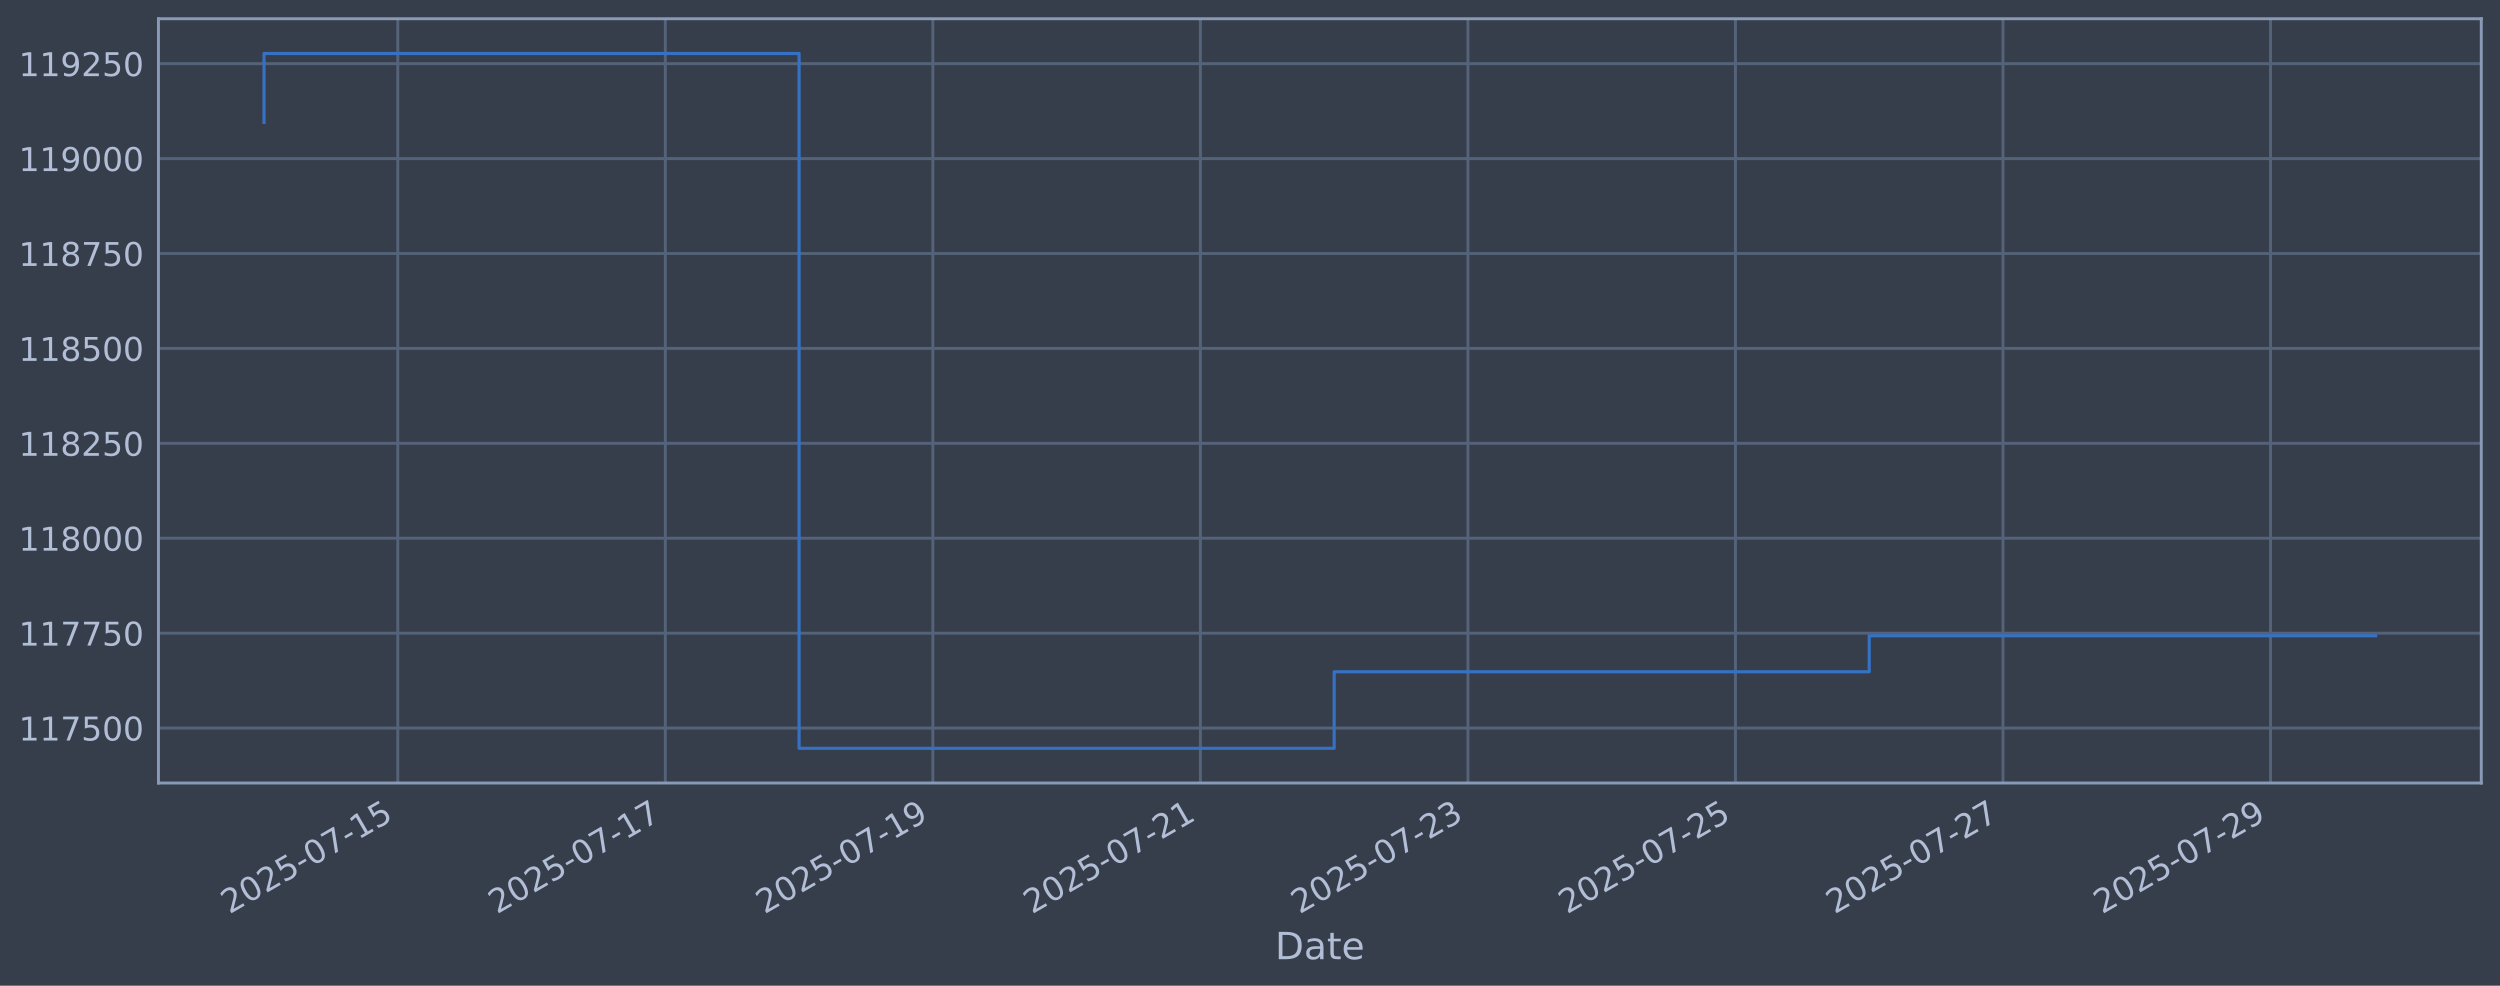
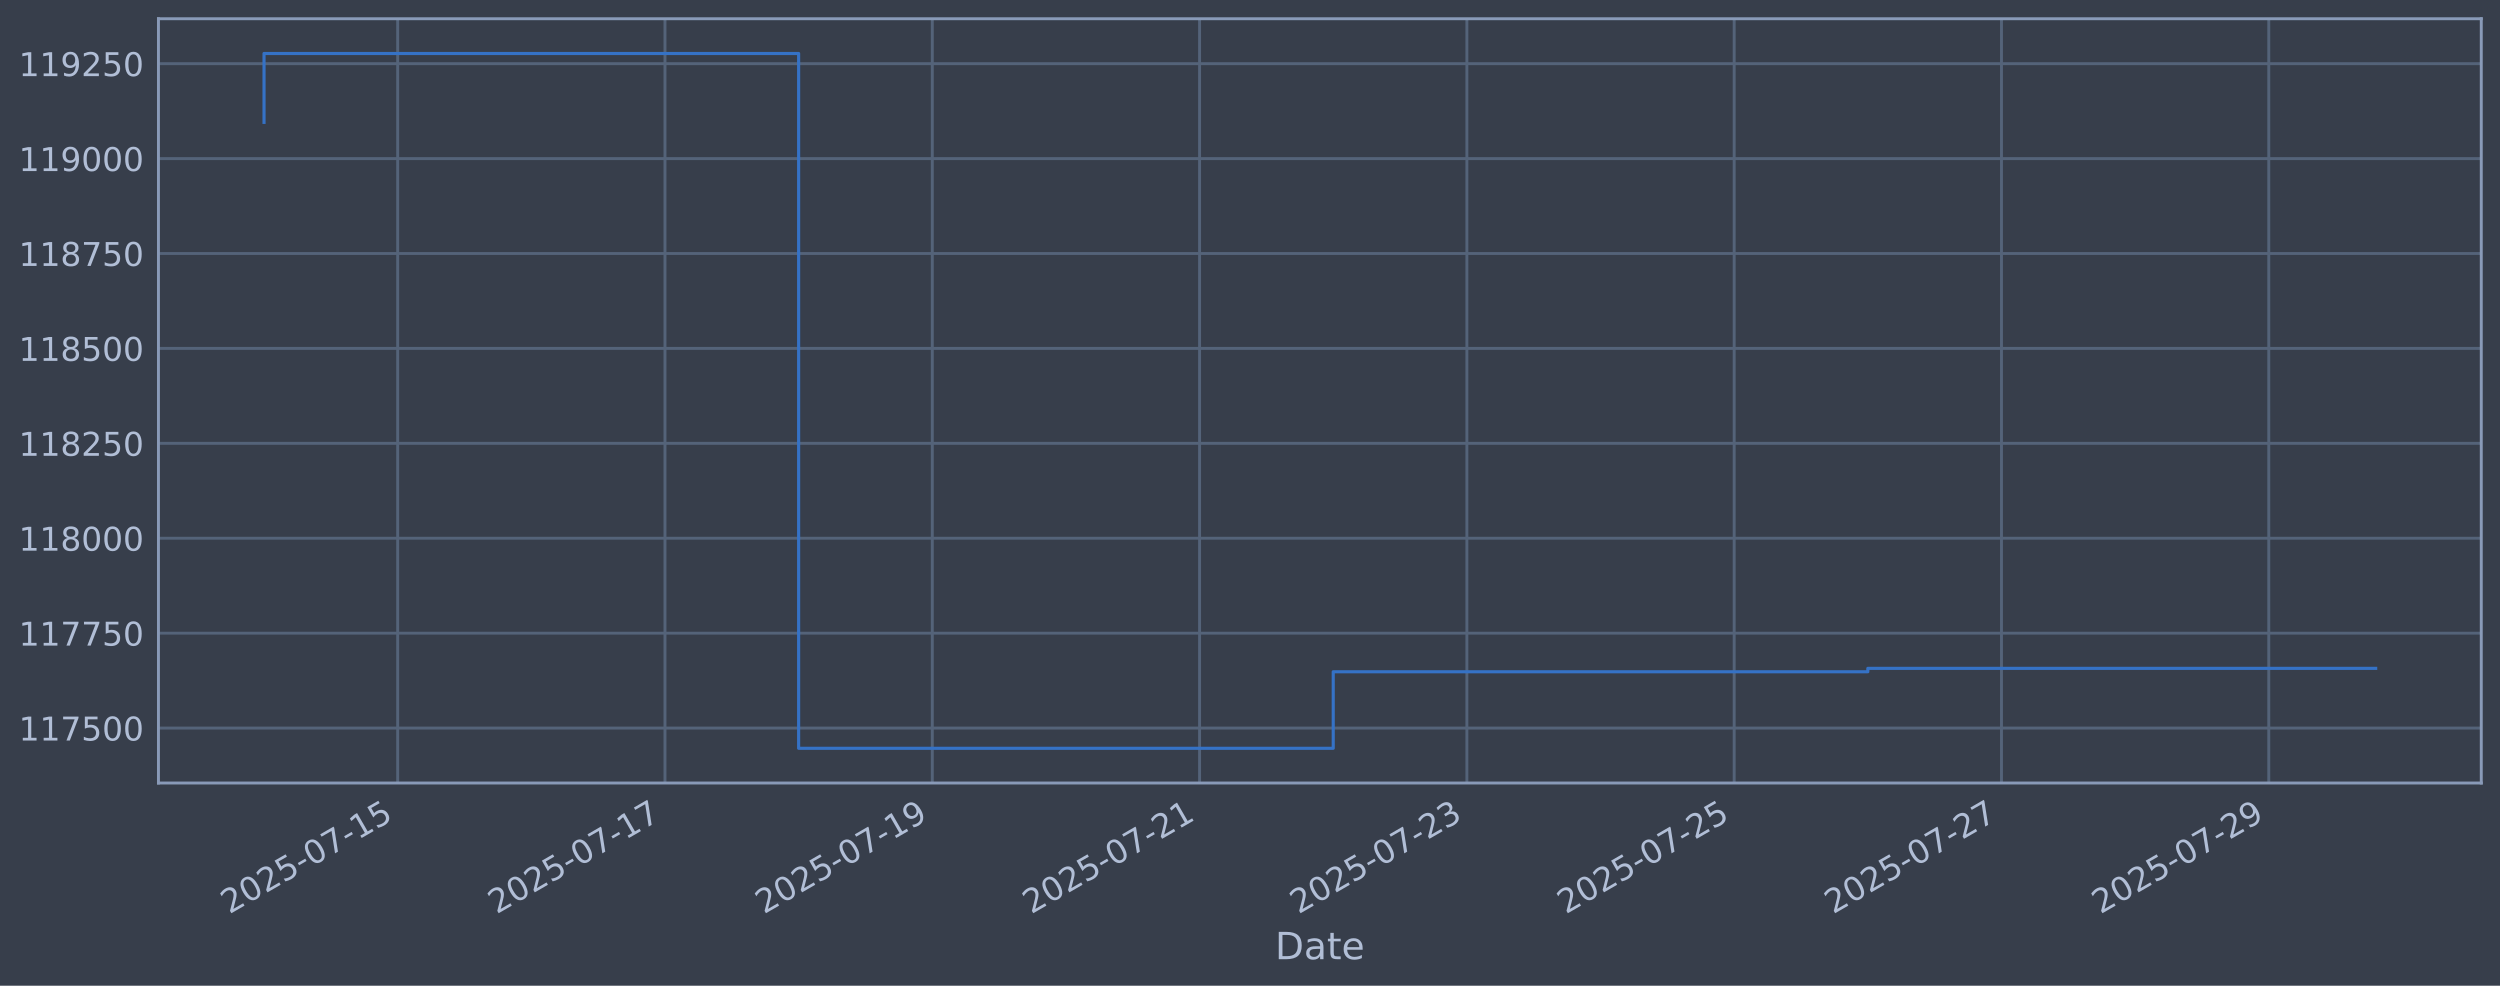
<svg xmlns="http://www.w3.org/2000/svg" xmlns:xlink="http://www.w3.org/1999/xlink" width="960.9pt" height="378.87pt" viewBox="0 0 960.9 378.87" version="1.1">
  <defs>
    <style type="text/css">*{stroke-linejoin: round; stroke-linecap: butt}</style>
  </defs>
  <g id="figure_1">
    <g id="patch_1">
      <path d="M 0 378.87  L 960.9 378.87  L 960.9 0  L 0 0  z " style="fill: #373e4b" />
    </g>
    <g id="axes_1">
      <g id="patch_2">
        <path d="M 60.901 300.96  L 953.701 300.96  L 953.701 7.2  L 60.901 7.2  z " style="fill: #373e4b" />
      </g>
      <g id="matplotlib.axis_1">
        <g id="xtick_1">
          <g id="line2d_1">
-             <path d="M 152.896 300.96  L 152.896 7.2  " clip-path="url(#p7fbca04efe)" style="fill: none; stroke: #546379; stroke-width: 1.12; stroke-linecap: square" />
+             <path d="M 152.852 300.96  L 152.852 7.2  " clip-path="url(#p7bd0469785)" style="fill: none; stroke: #546379; stroke-width: 1.12; stroke-linecap: square" />
          </g>
          <g id="line2d_2" />
          <g id="text_1">
-             <g style="fill: #b1bed6" transform="translate(88.17086 351.4642) rotate(-30) scale(0.126 -0.126)">
+             <g style="fill: #b1bed6" transform="translate(88.12641 351.4642) rotate(-30) scale(0.126 -0.126)">
              <defs>
                <path id="DejaVuSans-32" d="M 1228 531  L 3431 531  L 3431 0  L 469 0  L 469 531  Q 828 903 1448 1529  Q 2069 2156 2228 2338  Q 2531 2678 2651 2914  Q 2772 3150 2772 3378  Q 2772 3750 2511 3984  Q 2250 4219 1831 4219  Q 1534 4219 1204 4116  Q 875 4013 500 3803  L 500 4441  Q 881 4594 1212 4672  Q 1544 4750 1819 4750  Q 2544 4750 2975 4387  Q 3406 4025 3406 3419  Q 3406 3131 3298 2873  Q 3191 2616 2906 2266  Q 2828 2175 2409 1742  Q 1991 1309 1228 531  z " transform="scale(0.015625)" />
                <path id="DejaVuSans-30" d="M 2034 4250  Q 1547 4250 1301 3770  Q 1056 3291 1056 2328  Q 1056 1369 1301 889  Q 1547 409 2034 409  Q 2525 409 2770 889  Q 3016 1369 3016 2328  Q 3016 3291 2770 3770  Q 2525 4250 2034 4250  z M 2034 4750  Q 2819 4750 3233 4129  Q 3647 3509 3647 2328  Q 3647 1150 3233 529  Q 2819 -91 2034 -91  Q 1250 -91 836 529  Q 422 1150 422 2328  Q 422 3509 836 4129  Q 1250 4750 2034 4750  z " transform="scale(0.015625)" />
                <path id="DejaVuSans-35" d="M 691 4666  L 3169 4666  L 3169 4134  L 1269 4134  L 1269 2991  Q 1406 3038 1543 3061  Q 1681 3084 1819 3084  Q 2600 3084 3056 2656  Q 3513 2228 3513 1497  Q 3513 744 3044 326  Q 2575 -91 1722 -91  Q 1428 -91 1123 -41  Q 819 9 494 109  L 494 744  Q 775 591 1075 516  Q 1375 441 1709 441  Q 2250 441 2565 725  Q 2881 1009 2881 1497  Q 2881 1984 2565 2268  Q 2250 2553 1709 2553  Q 1456 2553 1204 2497  Q 953 2441 691 2322  L 691 4666  z " transform="scale(0.015625)" />
                <path id="DejaVuSans-2d" d="M 313 2009  L 1997 2009  L 1997 1497  L 313 1497  L 313 2009  z " transform="scale(0.015625)" />
                <path id="DejaVuSans-37" d="M 525 4666  L 3525 4666  L 3525 4397  L 1831 0  L 1172 0  L 2766 4134  L 525 4134  L 525 4666  z " transform="scale(0.015625)" />
                <path id="DejaVuSans-31" d="M 794 531  L 1825 531  L 1825 4091  L 703 3866  L 703 4441  L 1819 4666  L 2450 4666  L 2450 531  L 3481 531  L 3481 0  L 794 0  L 794 531  z " transform="scale(0.015625)" />
              </defs>
              <use xlink:href="#DejaVuSans-32" />
              <use xlink:href="#DejaVuSans-30" transform="translate(63.62305 0)" />
              <use xlink:href="#DejaVuSans-32" transform="translate(127.2461 0)" />
              <use xlink:href="#DejaVuSans-35" transform="translate(190.8691 0)" />
              <use xlink:href="#DejaVuSans-2d" transform="translate(254.4922 0)" />
              <use xlink:href="#DejaVuSans-30" transform="translate(290.5762 0)" />
              <use xlink:href="#DejaVuSans-37" transform="translate(354.1992 0)" />
              <use xlink:href="#DejaVuSans-2d" transform="translate(417.8223 0)" />
              <use xlink:href="#DejaVuSans-31" transform="translate(453.9062 0)" />
              <use xlink:href="#DejaVuSans-35" transform="translate(517.5293 0)" />
            </g>
          </g>
        </g>
        <g id="xtick_2">
          <g id="line2d_3">
-             <path d="M 255.724 300.96  L 255.724 7.2  " clip-path="url(#p7fbca04efe)" style="fill: none; stroke: #546379; stroke-width: 1.12; stroke-linecap: square" />
+             <path d="M 255.591 300.96  L 255.591 7.2  " clip-path="url(#p7bd0469785)" style="fill: none; stroke: #546379; stroke-width: 1.12; stroke-linecap: square" />
          </g>
          <g id="line2d_4" />
          <g id="text_2">
-             <g style="fill: #b1bed6" transform="translate(190.999 351.4642) rotate(-30) scale(0.126 -0.126)">
+             <g style="fill: #b1bed6" transform="translate(190.8656 351.4642) rotate(-30) scale(0.126 -0.126)">
              <use xlink:href="#DejaVuSans-32" />
              <use xlink:href="#DejaVuSans-30" transform="translate(63.62305 0)" />
              <use xlink:href="#DejaVuSans-32" transform="translate(127.2461 0)" />
              <use xlink:href="#DejaVuSans-35" transform="translate(190.8691 0)" />
              <use xlink:href="#DejaVuSans-2d" transform="translate(254.4922 0)" />
              <use xlink:href="#DejaVuSans-30" transform="translate(290.5762 0)" />
              <use xlink:href="#DejaVuSans-37" transform="translate(354.1992 0)" />
              <use xlink:href="#DejaVuSans-2d" transform="translate(417.8223 0)" />
              <use xlink:href="#DejaVuSans-31" transform="translate(453.9062 0)" />
              <use xlink:href="#DejaVuSans-37" transform="translate(517.5293 0)" />
            </g>
          </g>
        </g>
        <g id="xtick_3">
          <g id="line2d_5">
-             <path d="M 358.553 300.96  L 358.553 7.2  " clip-path="url(#p7fbca04efe)" style="fill: none; stroke: #546379; stroke-width: 1.12; stroke-linecap: square" />
+             <path d="M 358.33 300.96  L 358.33 7.2  " clip-path="url(#p7bd0469785)" style="fill: none; stroke: #546379; stroke-width: 1.12; stroke-linecap: square" />
          </g>
          <g id="line2d_6" />
          <g id="text_3">
-             <g style="fill: #b1bed6" transform="translate(293.8271 351.4642) rotate(-30) scale(0.126 -0.126)">
+             <g style="fill: #b1bed6" transform="translate(293.6048 351.4642) rotate(-30) scale(0.126 -0.126)">
              <defs>
                <path id="DejaVuSans-39" d="M 703 97  L 703 672  Q 941 559 1184 500  Q 1428 441 1663 441  Q 2288 441 2617 861  Q 2947 1281 2994 2138  Q 2813 1869 2534 1725  Q 2256 1581 1919 1581  Q 1219 1581 811 2004  Q 403 2428 403 3163  Q 403 3881 828 4315  Q 1253 4750 1959 4750  Q 2769 4750 3195 4129  Q 3622 3509 3622 2328  Q 3622 1225 3098 567  Q 2575 -91 1691 -91  Q 1453 -91 1209 -44  Q 966 3 703 97  z M 1959 2075  Q 2384 2075 2632 2365  Q 2881 2656 2881 3163  Q 2881 3666 2632 3958  Q 2384 4250 1959 4250  Q 1534 4250 1286 3958  Q 1038 3666 1038 3163  Q 1038 2656 1286 2365  Q 1534 2075 1959 2075  z " transform="scale(0.015625)" />
              </defs>
              <use xlink:href="#DejaVuSans-32" />
              <use xlink:href="#DejaVuSans-30" transform="translate(63.62305 0)" />
              <use xlink:href="#DejaVuSans-32" transform="translate(127.2461 0)" />
              <use xlink:href="#DejaVuSans-35" transform="translate(190.8691 0)" />
              <use xlink:href="#DejaVuSans-2d" transform="translate(254.4922 0)" />
              <use xlink:href="#DejaVuSans-30" transform="translate(290.5762 0)" />
              <use xlink:href="#DejaVuSans-37" transform="translate(354.1992 0)" />
              <use xlink:href="#DejaVuSans-2d" transform="translate(417.8223 0)" />
              <use xlink:href="#DejaVuSans-31" transform="translate(453.9062 0)" />
              <use xlink:href="#DejaVuSans-39" transform="translate(517.5293 0)" />
            </g>
          </g>
        </g>
        <g id="xtick_4">
          <g id="line2d_7">
-             <path d="M 461.381 300.96  L 461.381 7.2  " clip-path="url(#p7fbca04efe)" style="fill: none; stroke: #546379; stroke-width: 1.12; stroke-linecap: square" />
+             <path d="M 461.069 300.96  L 461.069 7.2  " clip-path="url(#p7bd0469785)" style="fill: none; stroke: #546379; stroke-width: 1.12; stroke-linecap: square" />
          </g>
          <g id="line2d_8" />
          <g id="text_4">
-             <g style="fill: #b1bed6" transform="translate(396.6552 351.4642) rotate(-30) scale(0.126 -0.126)">
+             <g style="fill: #b1bed6" transform="translate(396.344 351.4642) rotate(-30) scale(0.126 -0.126)">
              <use xlink:href="#DejaVuSans-32" />
              <use xlink:href="#DejaVuSans-30" transform="translate(63.62305 0)" />
              <use xlink:href="#DejaVuSans-32" transform="translate(127.2461 0)" />
              <use xlink:href="#DejaVuSans-35" transform="translate(190.8691 0)" />
              <use xlink:href="#DejaVuSans-2d" transform="translate(254.4922 0)" />
              <use xlink:href="#DejaVuSans-30" transform="translate(290.5762 0)" />
              <use xlink:href="#DejaVuSans-37" transform="translate(354.1992 0)" />
              <use xlink:href="#DejaVuSans-2d" transform="translate(417.8223 0)" />
              <use xlink:href="#DejaVuSans-32" transform="translate(453.9062 0)" />
              <use xlink:href="#DejaVuSans-31" transform="translate(517.5293 0)" />
            </g>
          </g>
        </g>
        <g id="xtick_5">
          <g id="line2d_9">
-             <path d="M 564.209 300.96  L 564.209 7.2  " clip-path="url(#p7fbca04efe)" style="fill: none; stroke: #546379; stroke-width: 1.12; stroke-linecap: square" />
+             <path d="M 563.809 300.96  L 563.809 7.2  " clip-path="url(#p7bd0469785)" style="fill: none; stroke: #546379; stroke-width: 1.12; stroke-linecap: square" />
          </g>
          <g id="line2d_10" />
          <g id="text_5">
-             <g style="fill: #b1bed6" transform="translate(499.4833 351.4642) rotate(-30) scale(0.126 -0.126)">
+             <g style="fill: #b1bed6" transform="translate(499.0832 351.4642) rotate(-30) scale(0.126 -0.126)">
              <defs>
                <path id="DejaVuSans-33" d="M 2597 2516  Q 3050 2419 3304 2112  Q 3559 1806 3559 1356  Q 3559 666 3084 287  Q 2609 -91 1734 -91  Q 1441 -91 1130 -33  Q 819 25 488 141  L 488 750  Q 750 597 1062 519  Q 1375 441 1716 441  Q 2309 441 2620 675  Q 2931 909 2931 1356  Q 2931 1769 2642 2001  Q 2353 2234 1838 2234  L 1294 2234  L 1294 2753  L 1863 2753  Q 2328 2753 2575 2939  Q 2822 3125 2822 3475  Q 2822 3834 2567 4026  Q 2313 4219 1838 4219  Q 1578 4219 1281 4162  Q 984 4106 628 3988  L 628 4550  Q 988 4650 1302 4700  Q 1616 4750 1894 4750  Q 2613 4750 3031 4423  Q 3450 4097 3450 3541  Q 3450 3153 3228 2886  Q 3006 2619 2597 2516  z " transform="scale(0.015625)" />
              </defs>
              <use xlink:href="#DejaVuSans-32" />
              <use xlink:href="#DejaVuSans-30" transform="translate(63.62305 0)" />
              <use xlink:href="#DejaVuSans-32" transform="translate(127.2461 0)" />
              <use xlink:href="#DejaVuSans-35" transform="translate(190.8691 0)" />
              <use xlink:href="#DejaVuSans-2d" transform="translate(254.4922 0)" />
              <use xlink:href="#DejaVuSans-30" transform="translate(290.5762 0)" />
              <use xlink:href="#DejaVuSans-37" transform="translate(354.1992 0)" />
              <use xlink:href="#DejaVuSans-2d" transform="translate(417.8223 0)" />
              <use xlink:href="#DejaVuSans-32" transform="translate(453.9062 0)" />
              <use xlink:href="#DejaVuSans-33" transform="translate(517.5293 0)" />
            </g>
          </g>
        </g>
        <g id="xtick_6">
          <g id="line2d_11">
-             <path d="M 667.037 300.96  L 667.037 7.2  " clip-path="url(#p7fbca04efe)" style="fill: none; stroke: #546379; stroke-width: 1.12; stroke-linecap: square" />
+             <path d="M 666.548 300.96  L 666.548 7.2  " clip-path="url(#p7bd0469785)" style="fill: none; stroke: #546379; stroke-width: 1.12; stroke-linecap: square" />
          </g>
          <g id="line2d_12" />
          <g id="text_6">
-             <g style="fill: #b1bed6" transform="translate(602.3114 351.4642) rotate(-30) scale(0.126 -0.126)">
+             <g style="fill: #b1bed6" transform="translate(601.8224 351.4642) rotate(-30) scale(0.126 -0.126)">
              <use xlink:href="#DejaVuSans-32" />
              <use xlink:href="#DejaVuSans-30" transform="translate(63.62305 0)" />
              <use xlink:href="#DejaVuSans-32" transform="translate(127.2461 0)" />
              <use xlink:href="#DejaVuSans-35" transform="translate(190.8691 0)" />
              <use xlink:href="#DejaVuSans-2d" transform="translate(254.4922 0)" />
              <use xlink:href="#DejaVuSans-30" transform="translate(290.5762 0)" />
              <use xlink:href="#DejaVuSans-37" transform="translate(354.1992 0)" />
              <use xlink:href="#DejaVuSans-2d" transform="translate(417.8223 0)" />
              <use xlink:href="#DejaVuSans-32" transform="translate(453.9062 0)" />
              <use xlink:href="#DejaVuSans-35" transform="translate(517.5293 0)" />
            </g>
          </g>
        </g>
        <g id="xtick_7">
          <g id="line2d_13">
-             <path d="M 769.865 300.96  L 769.865 7.2  " clip-path="url(#p7fbca04efe)" style="fill: none; stroke: #546379; stroke-width: 1.12; stroke-linecap: square" />
+             <path d="M 769.287 300.96  L 769.287 7.2  " clip-path="url(#p7bd0469785)" style="fill: none; stroke: #546379; stroke-width: 1.12; stroke-linecap: square" />
          </g>
          <g id="line2d_14" />
          <g id="text_7">
-             <g style="fill: #b1bed6" transform="translate(705.1395 351.4642) rotate(-30) scale(0.126 -0.126)">
+             <g style="fill: #b1bed6" transform="translate(704.5616 351.4642) rotate(-30) scale(0.126 -0.126)">
              <use xlink:href="#DejaVuSans-32" />
              <use xlink:href="#DejaVuSans-30" transform="translate(63.62305 0)" />
              <use xlink:href="#DejaVuSans-32" transform="translate(127.2461 0)" />
              <use xlink:href="#DejaVuSans-35" transform="translate(190.8691 0)" />
              <use xlink:href="#DejaVuSans-2d" transform="translate(254.4922 0)" />
              <use xlink:href="#DejaVuSans-30" transform="translate(290.5762 0)" />
              <use xlink:href="#DejaVuSans-37" transform="translate(354.1992 0)" />
              <use xlink:href="#DejaVuSans-2d" transform="translate(417.8223 0)" />
              <use xlink:href="#DejaVuSans-32" transform="translate(453.9062 0)" />
              <use xlink:href="#DejaVuSans-37" transform="translate(517.5293 0)" />
            </g>
          </g>
        </g>
        <g id="xtick_8">
          <g id="line2d_15">
-             <path d="M 872.693 300.96  L 872.693 7.2  " clip-path="url(#p7fbca04efe)" style="fill: none; stroke: #546379; stroke-width: 1.12; stroke-linecap: square" />
+             <path d="M 872.026 300.96  L 872.026 7.2  " clip-path="url(#p7bd0469785)" style="fill: none; stroke: #546379; stroke-width: 1.12; stroke-linecap: square" />
          </g>
          <g id="line2d_16" />
          <g id="text_8">
-             <g style="fill: #b1bed6" transform="translate(807.9676 351.4642) rotate(-30) scale(0.126 -0.126)">
+             <g style="fill: #b1bed6" transform="translate(807.3007 351.4642) rotate(-30) scale(0.126 -0.126)">
              <use xlink:href="#DejaVuSans-32" />
              <use xlink:href="#DejaVuSans-30" transform="translate(63.62305 0)" />
              <use xlink:href="#DejaVuSans-32" transform="translate(127.2461 0)" />
              <use xlink:href="#DejaVuSans-35" transform="translate(190.8691 0)" />
              <use xlink:href="#DejaVuSans-2d" transform="translate(254.4922 0)" />
              <use xlink:href="#DejaVuSans-30" transform="translate(290.5762 0)" />
              <use xlink:href="#DejaVuSans-37" transform="translate(354.1992 0)" />
              <use xlink:href="#DejaVuSans-2d" transform="translate(417.8223 0)" />
              <use xlink:href="#DejaVuSans-32" transform="translate(453.9062 0)" />
              <use xlink:href="#DejaVuSans-39" transform="translate(517.5293 0)" />
            </g>
          </g>
        </g>
        <g id="text_9">
          <g style="fill: #b1bed6" transform="translate(490.0914 368.6753) scale(0.144 -0.144)">
            <defs>
              <path id="DejaVuSans-44" d="M 1259 4147  L 1259 519  L 2022 519  Q 2988 519 3436 956  Q 3884 1394 3884 2338  Q 3884 3275 3436 3711  Q 2988 4147 2022 4147  L 1259 4147  z M 628 4666  L 1925 4666  Q 3281 4666 3915 4102  Q 4550 3538 4550 2338  Q 4550 1131 3912 565  Q 3275 0 1925 0  L 628 0  L 628 4666  z " transform="scale(0.015625)" />
              <path id="DejaVuSans-61" d="M 2194 1759  Q 1497 1759 1228 1600  Q 959 1441 959 1056  Q 959 750 1161 570  Q 1363 391 1709 391  Q 2188 391 2477 730  Q 2766 1069 2766 1631  L 2766 1759  L 2194 1759  z M 3341 1997  L 3341 0  L 2766 0  L 2766 531  Q 2569 213 2275 61  Q 1981 -91 1556 -91  Q 1019 -91 701 211  Q 384 513 384 1019  Q 384 1609 779 1909  Q 1175 2209 1959 2209  L 2766 2209  L 2766 2266  Q 2766 2663 2505 2880  Q 2244 3097 1772 3097  Q 1472 3097 1187 3025  Q 903 2953 641 2809  L 641 3341  Q 956 3463 1253 3523  Q 1550 3584 1831 3584  Q 2591 3584 2966 3190  Q 3341 2797 3341 1997  z " transform="scale(0.015625)" />
              <path id="DejaVuSans-74" d="M 1172 4494  L 1172 3500  L 2356 3500  L 2356 3053  L 1172 3053  L 1172 1153  Q 1172 725 1289 603  Q 1406 481 1766 481  L 2356 481  L 2356 0  L 1766 0  Q 1100 0 847 248  Q 594 497 594 1153  L 594 3053  L 172 3053  L 172 3500  L 594 3500  L 594 4494  L 1172 4494  z " transform="scale(0.015625)" />
              <path id="DejaVuSans-65" d="M 3597 1894  L 3597 1613  L 953 1613  Q 991 1019 1311 708  Q 1631 397 2203 397  Q 2534 397 2845 478  Q 3156 559 3463 722  L 3463 178  Q 3153 47 2828 -22  Q 2503 -91 2169 -91  Q 1331 -91 842 396  Q 353 884 353 1716  Q 353 2575 817 3079  Q 1281 3584 2069 3584  Q 2775 3584 3186 3129  Q 3597 2675 3597 1894  z M 3022 2063  Q 3016 2534 2758 2815  Q 2500 3097 2075 3097  Q 1594 3097 1305 2825  Q 1016 2553 972 2059  L 3022 2063  z " transform="scale(0.015625)" />
            </defs>
            <use xlink:href="#DejaVuSans-44" />
            <use xlink:href="#DejaVuSans-61" transform="translate(77.00195 0)" />
            <use xlink:href="#DejaVuSans-74" transform="translate(138.2812 0)" />
            <use xlink:href="#DejaVuSans-65" transform="translate(177.4902 0)" />
          </g>
        </g>
      </g>
      <g id="matplotlib.axis_2">
        <g id="ytick_1">
          <g id="line2d_17">
-             <path d="M 60.901 279.843  L 953.701 279.843  " clip-path="url(#p7fbca04efe)" style="fill: none; stroke: #546379; stroke-width: 1.12; stroke-linecap: square" />
+             <path d="M 60.901 279.843  L 953.701 279.843  " clip-path="url(#p7bd0469785)" style="fill: none; stroke: #546379; stroke-width: 1.12; stroke-linecap: square" />
          </g>
          <g id="line2d_18" />
          <g id="text_10">
            <g style="fill: #b1bed6" transform="translate(7.2 284.6295) scale(0.126 -0.126)">
              <use xlink:href="#DejaVuSans-31" />
              <use xlink:href="#DejaVuSans-31" transform="translate(63.62305 0)" />
              <use xlink:href="#DejaVuSans-37" transform="translate(127.2461 0)" />
              <use xlink:href="#DejaVuSans-35" transform="translate(190.8691 0)" />
              <use xlink:href="#DejaVuSans-30" transform="translate(254.4922 0)" />
              <use xlink:href="#DejaVuSans-30" transform="translate(318.1152 0)" />
            </g>
          </g>
        </g>
        <g id="ytick_2">
          <g id="line2d_19">
-             <path d="M 60.901 243.361  L 953.701 243.361  " clip-path="url(#p7fbca04efe)" style="fill: none; stroke: #546379; stroke-width: 1.12; stroke-linecap: square" />
+             <path d="M 60.901 243.361  L 953.701 243.361  " clip-path="url(#p7bd0469785)" style="fill: none; stroke: #546379; stroke-width: 1.12; stroke-linecap: square" />
          </g>
          <g id="line2d_20" />
          <g id="text_11">
            <g style="fill: #b1bed6" transform="translate(7.2 248.1479) scale(0.126 -0.126)">
              <use xlink:href="#DejaVuSans-31" />
              <use xlink:href="#DejaVuSans-31" transform="translate(63.62305 0)" />
              <use xlink:href="#DejaVuSans-37" transform="translate(127.2461 0)" />
              <use xlink:href="#DejaVuSans-37" transform="translate(190.8691 0)" />
              <use xlink:href="#DejaVuSans-35" transform="translate(254.4922 0)" />
              <use xlink:href="#DejaVuSans-30" transform="translate(318.1152 0)" />
            </g>
          </g>
        </g>
        <g id="ytick_3">
          <g id="line2d_21">
-             <path d="M 60.901 206.879  L 953.701 206.879  " clip-path="url(#p7fbca04efe)" style="fill: none; stroke: #546379; stroke-width: 1.12; stroke-linecap: square" />
+             <path d="M 60.901 206.879  L 953.701 206.879  " clip-path="url(#p7bd0469785)" style="fill: none; stroke: #546379; stroke-width: 1.12; stroke-linecap: square" />
          </g>
          <g id="line2d_22" />
          <g id="text_12">
            <g style="fill: #b1bed6" transform="translate(7.2 211.6662) scale(0.126 -0.126)">
              <defs>
                <path id="DejaVuSans-38" d="M 2034 2216  Q 1584 2216 1326 1975  Q 1069 1734 1069 1313  Q 1069 891 1326 650  Q 1584 409 2034 409  Q 2484 409 2743 651  Q 3003 894 3003 1313  Q 3003 1734 2745 1975  Q 2488 2216 2034 2216  z M 1403 2484  Q 997 2584 770 2862  Q 544 3141 544 3541  Q 544 4100 942 4425  Q 1341 4750 2034 4750  Q 2731 4750 3128 4425  Q 3525 4100 3525 3541  Q 3525 3141 3298 2862  Q 3072 2584 2669 2484  Q 3125 2378 3379 2068  Q 3634 1759 3634 1313  Q 3634 634 3220 271  Q 2806 -91 2034 -91  Q 1263 -91 848 271  Q 434 634 434 1313  Q 434 1759 690 2068  Q 947 2378 1403 2484  z M 1172 3481  Q 1172 3119 1398 2916  Q 1625 2713 2034 2713  Q 2441 2713 2670 2916  Q 2900 3119 2900 3481  Q 2900 3844 2670 4047  Q 2441 4250 2034 4250  Q 1625 4250 1398 4047  Q 1172 3844 1172 3481  z " transform="scale(0.015625)" />
              </defs>
              <use xlink:href="#DejaVuSans-31" />
              <use xlink:href="#DejaVuSans-31" transform="translate(63.62305 0)" />
              <use xlink:href="#DejaVuSans-38" transform="translate(127.2461 0)" />
              <use xlink:href="#DejaVuSans-30" transform="translate(190.8691 0)" />
              <use xlink:href="#DejaVuSans-30" transform="translate(254.4922 0)" />
              <use xlink:href="#DejaVuSans-30" transform="translate(318.1152 0)" />
            </g>
          </g>
        </g>
        <g id="ytick_4">
          <g id="line2d_23">
-             <path d="M 60.901 170.398  L 953.701 170.398  " clip-path="url(#p7fbca04efe)" style="fill: none; stroke: #546379; stroke-width: 1.12; stroke-linecap: square" />
+             <path d="M 60.901 170.398  L 953.701 170.398  " clip-path="url(#p7bd0469785)" style="fill: none; stroke: #546379; stroke-width: 1.12; stroke-linecap: square" />
          </g>
          <g id="line2d_24" />
          <g id="text_13">
            <g style="fill: #b1bed6" transform="translate(7.2 175.1845) scale(0.126 -0.126)">
              <use xlink:href="#DejaVuSans-31" />
              <use xlink:href="#DejaVuSans-31" transform="translate(63.62305 0)" />
              <use xlink:href="#DejaVuSans-38" transform="translate(127.2461 0)" />
              <use xlink:href="#DejaVuSans-32" transform="translate(190.8691 0)" />
              <use xlink:href="#DejaVuSans-35" transform="translate(254.4922 0)" />
              <use xlink:href="#DejaVuSans-30" transform="translate(318.1152 0)" />
            </g>
          </g>
        </g>
        <g id="ytick_5">
          <g id="line2d_25">
-             <path d="M 60.901 133.916  L 953.701 133.916  " clip-path="url(#p7fbca04efe)" style="fill: none; stroke: #546379; stroke-width: 1.12; stroke-linecap: square" />
+             <path d="M 60.901 133.916  L 953.701 133.916  " clip-path="url(#p7bd0469785)" style="fill: none; stroke: #546379; stroke-width: 1.12; stroke-linecap: square" />
          </g>
          <g id="line2d_26" />
          <g id="text_14">
            <g style="fill: #b1bed6" transform="translate(7.2 138.7029) scale(0.126 -0.126)">
              <use xlink:href="#DejaVuSans-31" />
              <use xlink:href="#DejaVuSans-31" transform="translate(63.62305 0)" />
              <use xlink:href="#DejaVuSans-38" transform="translate(127.2461 0)" />
              <use xlink:href="#DejaVuSans-35" transform="translate(190.8691 0)" />
              <use xlink:href="#DejaVuSans-30" transform="translate(254.4922 0)" />
              <use xlink:href="#DejaVuSans-30" transform="translate(318.1152 0)" />
            </g>
          </g>
        </g>
        <g id="ytick_6">
          <g id="line2d_27">
-             <path d="M 60.901 97.434  L 953.701 97.434  " clip-path="url(#p7fbca04efe)" style="fill: none; stroke: #546379; stroke-width: 1.12; stroke-linecap: square" />
+             <path d="M 60.901 97.434  L 953.701 97.434  " clip-path="url(#p7bd0469785)" style="fill: none; stroke: #546379; stroke-width: 1.12; stroke-linecap: square" />
          </g>
          <g id="line2d_28" />
          <g id="text_15">
            <g style="fill: #b1bed6" transform="translate(7.2 102.2212) scale(0.126 -0.126)">
              <use xlink:href="#DejaVuSans-31" />
              <use xlink:href="#DejaVuSans-31" transform="translate(63.62305 0)" />
              <use xlink:href="#DejaVuSans-38" transform="translate(127.2461 0)" />
              <use xlink:href="#DejaVuSans-37" transform="translate(190.8691 0)" />
              <use xlink:href="#DejaVuSans-35" transform="translate(254.4922 0)" />
              <use xlink:href="#DejaVuSans-30" transform="translate(318.1152 0)" />
            </g>
          </g>
        </g>
        <g id="ytick_7">
          <g id="line2d_29">
-             <path d="M 60.901 60.953  L 953.701 60.953  " clip-path="url(#p7fbca04efe)" style="fill: none; stroke: #546379; stroke-width: 1.12; stroke-linecap: square" />
+             <path d="M 60.901 60.953  L 953.701 60.953  " clip-path="url(#p7bd0469785)" style="fill: none; stroke: #546379; stroke-width: 1.12; stroke-linecap: square" />
          </g>
          <g id="line2d_30" />
          <g id="text_16">
            <g style="fill: #b1bed6" transform="translate(7.2 65.73954) scale(0.126 -0.126)">
              <use xlink:href="#DejaVuSans-31" />
              <use xlink:href="#DejaVuSans-31" transform="translate(63.62305 0)" />
              <use xlink:href="#DejaVuSans-39" transform="translate(127.2461 0)" />
              <use xlink:href="#DejaVuSans-30" transform="translate(190.8691 0)" />
              <use xlink:href="#DejaVuSans-30" transform="translate(254.4922 0)" />
              <use xlink:href="#DejaVuSans-30" transform="translate(318.1152 0)" />
            </g>
          </g>
        </g>
        <g id="ytick_8">
          <g id="line2d_31">
-             <path d="M 60.901 24.471  L 953.701 24.471  " clip-path="url(#p7fbca04efe)" style="fill: none; stroke: #546379; stroke-width: 1.12; stroke-linecap: square" />
+             <path d="M 60.901 24.471  L 953.701 24.471  " clip-path="url(#p7bd0469785)" style="fill: none; stroke: #546379; stroke-width: 1.12; stroke-linecap: square" />
          </g>
          <g id="line2d_32" />
          <g id="text_17">
            <g style="fill: #b1bed6" transform="translate(7.2 29.25787) scale(0.126 -0.126)">
              <use xlink:href="#DejaVuSans-31" />
              <use xlink:href="#DejaVuSans-31" transform="translate(63.62305 0)" />
              <use xlink:href="#DejaVuSans-39" transform="translate(127.2461 0)" />
              <use xlink:href="#DejaVuSans-32" transform="translate(190.8691 0)" />
              <use xlink:href="#DejaVuSans-35" transform="translate(254.4922 0)" />
              <use xlink:href="#DejaVuSans-30" transform="translate(318.1152 0)" />
            </g>
          </g>
        </g>
      </g>
      <g id="line2d_33">
-         <path d="M 101.482 47.033  L 101.482 20.553  L 307.139 20.553  L 307.139 287.607  L 512.795 287.607  L 512.795 258.197  L 718.451 258.197  L 718.451 244.369  L 913.119 244.369  " clip-path="url(#p7fbca04efe)" style="fill: none; stroke: #3572c6; stroke-width: 1.2; stroke-linecap: square" />
+         <path d="M 101.482 47.033  L 101.482 20.553  L 306.961 20.553  L 306.961 287.607  L 512.439 287.607  L 512.439 258.197  L 717.917 258.197  L 717.917 256.887  L 913.119 256.887  " clip-path="url(#p7bd0469785)" style="fill: none; stroke: #3572c6; stroke-width: 1.2; stroke-linecap: square" />
      </g>
      <g id="patch_3">
        <path d="M 60.901 300.96  L 60.901 7.2  " style="fill: none; stroke: #899ab8; stroke-width: 1.12; stroke-linejoin: miter; stroke-linecap: square" />
      </g>
      <g id="patch_4">
        <path d="M 953.701 300.96  L 953.701 7.2  " style="fill: none; stroke: #899ab8; stroke-width: 1.12; stroke-linejoin: miter; stroke-linecap: square" />
      </g>
      <g id="patch_5">
        <path d="M 60.901 300.96  L 953.701 300.96  " style="fill: none; stroke: #899ab8; stroke-width: 1.12; stroke-linejoin: miter; stroke-linecap: square" />
      </g>
      <g id="patch_6">
        <path d="M 60.901 7.2  L 953.701 7.2  " style="fill: none; stroke: #899ab8; stroke-width: 1.12; stroke-linejoin: miter; stroke-linecap: square" />
      </g>
    </g>
  </g>
  <defs>
-     <clipPath id="p7fbca04efe">
+     <clipPath id="p7bd0469785">
      <rect x="60.901" y="7.2" width="892.8" height="293.76" />
    </clipPath>
  </defs>
</svg>
